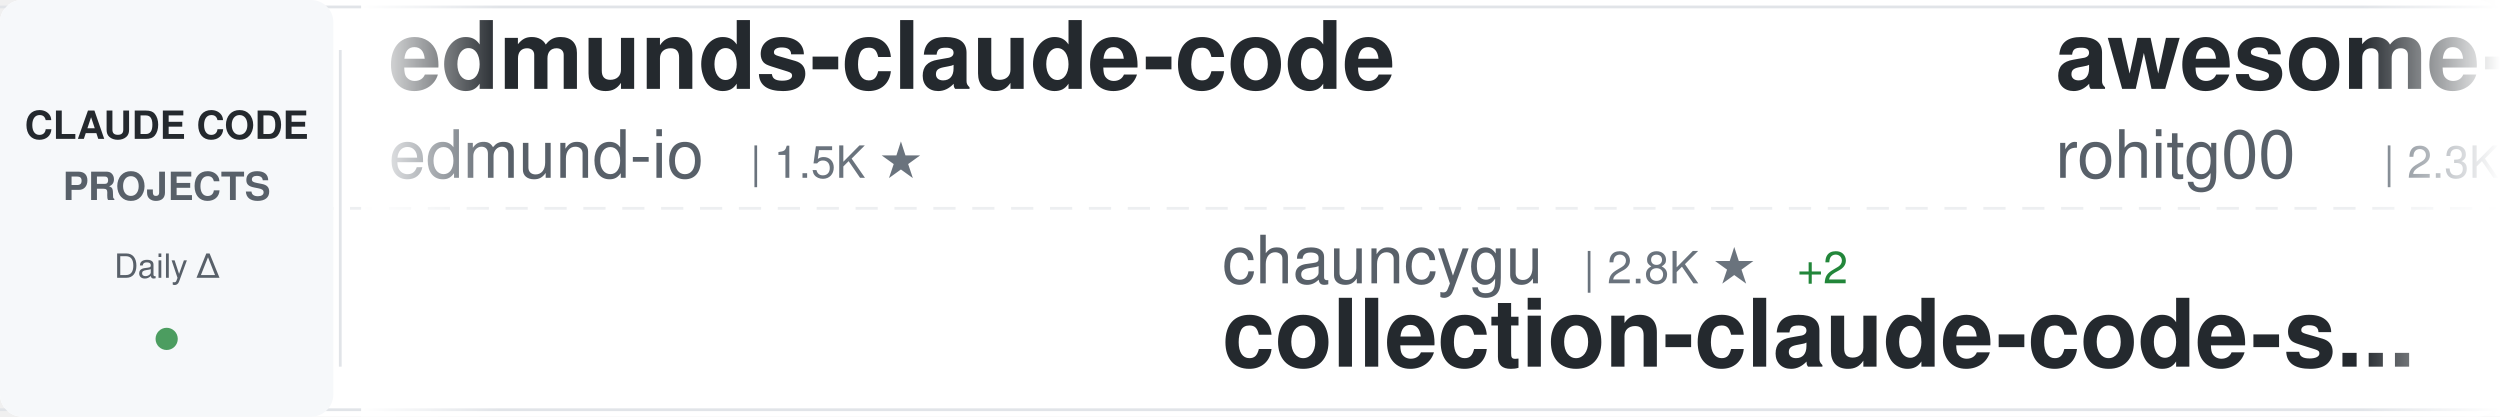
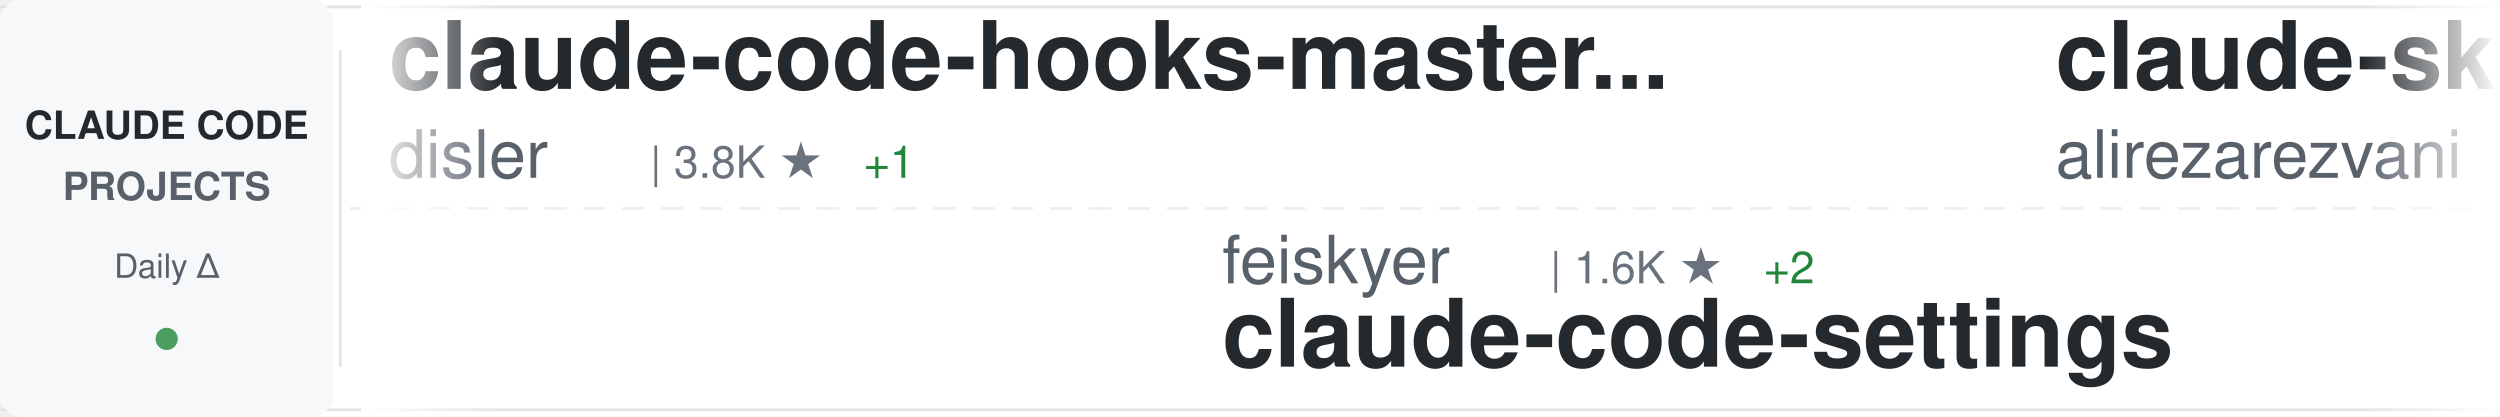
<svg xmlns="http://www.w3.org/2000/svg" width="900" height="150">
  <defs>
    <linearGradient id="awesomeLeftFade" x1="0%" y1="0%" x2="100%" y2="0%">
      <stop offset="0%" style="stop-color:#ffffff;stop-opacity:1" />
      <stop offset="100%" style="stop-color:#ffffff;stop-opacity:0" />
    </linearGradient>
    <linearGradient id="awesomeRightFade" x1="0%" y1="0%" x2="100%" y2="0%">
      <stop offset="0%" style="stop-color:#ffffff;stop-opacity:0" />
      <stop offset="100%" style="stop-color:#ffffff;stop-opacity:1" />
    </linearGradient>
  </defs>
  <rect width="900" height="150" fill="#ffffff" rx="8" />
  <rect x="0" y="2" width="900" height="1" fill="#e1e4e8" />
  <rect x="0" y="147" width="900" height="1" fill="#e1e4e8" />
  <line x1="0" y1="75" x2="900" y2="75" stroke="#e1e4e8" stroke-width="1" stroke-dasharray="8 6" opacity="0.6" />
  <rect x="0" y="0" width="120" height="150" fill="#f6f8fa" rx="8" />
  <text x="60" y="50" font-family="-apple-system, BlinkMacSystemFont, 'Segoe UI', Helvetica, Arial, sans-serif" font-size="14" font-weight="600" fill="#24292e" text-anchor="middle">CLAUDE CODE</text>
  <text x="60" y="72" font-family="-apple-system, BlinkMacSystemFont, 'Segoe UI', Helvetica, Arial, sans-serif" font-size="14" font-weight="600" fill="#586069" text-anchor="middle">PROJECTS</text>
  <text x="60" y="100" font-family="-apple-system, BlinkMacSystemFont, 'Segoe UI', Helvetica, Arial, sans-serif" font-size="12" font-weight="500" fill="#586069" text-anchor="middle">Daily Δ</text>
  <circle cx="60" cy="122" r="4" fill="#22863a" opacity="0.8" />
  <rect x="122" y="18" width="1" height="114" fill="#e1e4e8" />
  <clipPath id="awesomeTickerClip">
    <rect x="130" y="0" width="770" height="150" />
  </clipPath>
  <g clip-path="url(#awesomeTickerClip)">
    <g id="awesomeTickerItems">
      <animateTransform attributeName="transform" attributeType="XML" type="translate" from="0 0" to="-3000 0" dur="54s" repeatCount="indefinite" />
      <g transform="translate(0, 0)">
-         <text x="140" y="32" font-family="-apple-system, BlinkMacSystemFont, 'Segoe UI', Helvetica, Arial, sans-serif" font-size="34" font-weight="600" fill="#24292e">edmunds-claude-code</text>
-         <text x="140" y="64" font-family="-apple-system, BlinkMacSystemFont, 'Segoe UI', Helvetica, Arial, sans-serif" font-size="24" font-weight="400" fill="#586069">edmund-io</text>
-         <text x="270" y="64" font-family="-apple-system, BlinkMacSystemFont, 'Segoe UI', Helvetica, Arial, sans-serif" font-size="16" font-weight="500" fill="#6a737d">| 1.5K ★</text>
+         <text x="140" y="32" font-family="-apple-system, BlinkMacSystemFont, 'Segoe UI', Helvetica, Arial, sans-serif" font-size="34" font-weight="600" fill="#24292e">claude-code-hooks-master...</text>
+         <text x="140" y="64" font-family="-apple-system, BlinkMacSystemFont, 'Segoe UI', Helvetica, Arial, sans-serif" font-size="24" font-weight="400" fill="#586069">disler</text>
+         <text x="234" y="64" font-family="-apple-system, BlinkMacSystemFont, 'Segoe UI', Helvetica, Arial, sans-serif" font-size="16" font-weight="500" fill="#6a737d">| 3.8K ★</text>
+         <text x="311" y="64" font-family="-apple-system, BlinkMacSystemFont, 'Segoe UI', Helvetica, Arial, sans-serif" font-size="16" font-weight="500" fill="#22863a"> +1</text>
      </g>
      <g transform="translate(300, 0)">
-         <text x="140" y="102" font-family="-apple-system, BlinkMacSystemFont, 'Segoe UI', Helvetica, Arial, sans-serif" font-size="24" font-weight="400" fill="#586069">chauncygu</text>
-         <text x="270" y="102" font-family="-apple-system, BlinkMacSystemFont, 'Segoe UI', Helvetica, Arial, sans-serif" font-size="16" font-weight="500" fill="#6a737d">| 2.8K ★</text>
-         <text x="347" y="102" font-family="-apple-system, BlinkMacSystemFont, 'Segoe UI', Helvetica, Arial, sans-serif" font-size="16" font-weight="500" fill="#22863a"> +2</text>
-         <text x="140" y="132" font-family="-apple-system, BlinkMacSystemFont, 'Segoe UI', Helvetica, Arial, sans-serif" font-size="34" font-weight="600" fill="#24292e">collection-claude-code-s...</text>
+         <text x="140" y="102" font-family="-apple-system, BlinkMacSystemFont, 'Segoe UI', Helvetica, Arial, sans-serif" font-size="24" font-weight="400" fill="#586069">feiskyer</text>
+         <text x="258" y="102" font-family="-apple-system, BlinkMacSystemFont, 'Segoe UI', Helvetica, Arial, sans-serif" font-size="16" font-weight="500" fill="#6a737d">| 1.6K ★</text>
+         <text x="335" y="102" font-family="-apple-system, BlinkMacSystemFont, 'Segoe UI', Helvetica, Arial, sans-serif" font-size="16" font-weight="500" fill="#22863a"> +2</text>
+         <text x="140" y="132" font-family="-apple-system, BlinkMacSystemFont, 'Segoe UI', Helvetica, Arial, sans-serif" font-size="34" font-weight="600" fill="#24292e">claude-code-settings</text>
      </g>
      <g transform="translate(600, 0)">
+         <text x="140" y="32" font-family="-apple-system, BlinkMacSystemFont, 'Segoe UI', Helvetica, Arial, sans-serif" font-size="34" font-weight="600" fill="#24292e">claude-skills</text>
+         <text x="140" y="64" font-family="-apple-system, BlinkMacSystemFont, 'Segoe UI', Helvetica, Arial, sans-serif" font-size="24" font-weight="400" fill="#586069">alirezarezvani</text>
+         <text x="330" y="64" font-family="-apple-system, BlinkMacSystemFont, 'Segoe UI', Helvetica, Arial, sans-serif" font-size="16" font-weight="500" fill="#6a737d">| 22.7K ★</text>
+         <text x="416" y="64" font-family="-apple-system, BlinkMacSystemFont, 'Segoe UI', Helvetica, Arial, sans-serif" font-size="16" font-weight="500" fill="#22863a"> +86</text>
+       </g>
+       <g transform="translate(900, 0)">
+         <text x="140" y="102" font-family="-apple-system, BlinkMacSystemFont, 'Segoe UI', Helvetica, Arial, sans-serif" font-size="24" font-weight="400" fill="#586069">lorryjovens-hub</text>
+         <text x="342" y="102" font-family="-apple-system, BlinkMacSystemFont, 'Segoe UI', Helvetica, Arial, sans-serif" font-size="16" font-weight="500" fill="#6a737d">| 1.7K ★</text>
+         <text x="419" y="102" font-family="-apple-system, BlinkMacSystemFont, 'Segoe UI', Helvetica, Arial, sans-serif" font-size="16" font-weight="500" fill="#22863a"> +1</text>
+         <text x="140" y="132" font-family="-apple-system, BlinkMacSystemFont, 'Segoe UI', Helvetica, Arial, sans-serif" font-size="34" font-weight="600" fill="#24292e">claude-code-rust</text>
+       </g>
+       <g transform="translate(1200, 0)">
+         <text x="140" y="32" font-family="-apple-system, BlinkMacSystemFont, 'Segoe UI', Helvetica, Arial, sans-serif" font-size="34" font-weight="600" fill="#24292e">claude-code-engineering</text>
+         <text x="140" y="64" font-family="-apple-system, BlinkMacSystemFont, 'Segoe UI', Helvetica, Arial, sans-serif" font-size="24" font-weight="400" fill="#586069">huangjia2019</text>
+         <text x="306" y="64" font-family="-apple-system, BlinkMacSystemFont, 'Segoe UI', Helvetica, Arial, sans-serif" font-size="16" font-weight="500" fill="#6a737d">| 984 ★</text>
+         <text x="374" y="64" font-family="-apple-system, BlinkMacSystemFont, 'Segoe UI', Helvetica, Arial, sans-serif" font-size="16" font-weight="500" fill="#22863a"> +6</text>
+       </g>
+       <g transform="translate(1500, 0)">
+         <text x="140" y="102" font-family="-apple-system, BlinkMacSystemFont, 'Segoe UI', Helvetica, Arial, sans-serif" font-size="24" font-weight="400" fill="#586069">oboard</text>
+         <text x="234" y="102" font-family="-apple-system, BlinkMacSystemFont, 'Segoe UI', Helvetica, Arial, sans-serif" font-size="16" font-weight="500" fill="#6a737d">| 3.3K ★</text>
+         <text x="140" y="132" font-family="-apple-system, BlinkMacSystemFont, 'Segoe UI', Helvetica, Arial, sans-serif" font-size="34" font-weight="600" fill="#24292e">claude-code-rev</text>
+       </g>
+       <g transform="translate(1800, 0)">
        <text x="140" y="32" font-family="-apple-system, BlinkMacSystemFont, 'Segoe UI', Helvetica, Arial, sans-serif" font-size="34" font-weight="600" fill="#24292e">awesome-claude-code-tool...</text>
        <text x="140" y="64" font-family="-apple-system, BlinkMacSystemFont, 'Segoe UI', Helvetica, Arial, sans-serif" font-size="24" font-weight="400" fill="#586069">rohitg00</text>
        <text x="258" y="64" font-family="-apple-system, BlinkMacSystemFont, 'Segoe UI', Helvetica, Arial, sans-serif" font-size="16" font-weight="500" fill="#6a737d">| 2.3K ★</text>
-         <text x="335" y="64" font-family="-apple-system, BlinkMacSystemFont, 'Segoe UI', Helvetica, Arial, sans-serif" font-size="16" font-weight="500" fill="#22863a"> +10</text>
+         <text x="335" y="64" font-family="-apple-system, BlinkMacSystemFont, 'Segoe UI', Helvetica, Arial, sans-serif" font-size="16" font-weight="500" fill="#22863a"> +12</text>
      </g>
-       <g transform="translate(900, 0)">
-         <text x="140" y="102" font-family="-apple-system, BlinkMacSystemFont, 'Segoe UI', Helvetica, Arial, sans-serif" font-size="24" font-weight="400" fill="#586069">multica-ai</text>
-         <text x="282" y="102" font-family="-apple-system, BlinkMacSystemFont, 'Segoe UI', Helvetica, Arial, sans-serif" font-size="16" font-weight="500" fill="#6a737d">| 192.8K ★</text>
-         <text x="377" y="102" font-family="-apple-system, BlinkMacSystemFont, 'Segoe UI', Helvetica, Arial, sans-serif" font-size="16" font-weight="500" fill="#22863a"> +585</text>
-         <text x="140" y="132" font-family="-apple-system, BlinkMacSystemFont, 'Segoe UI', Helvetica, Arial, sans-serif" font-size="34" font-weight="600" fill="#24292e">andrej-karpathy-skills</text>
+       <g transform="translate(2100, 0)">
+         <text x="140" y="102" font-family="-apple-system, BlinkMacSystemFont, 'Segoe UI', Helvetica, Arial, sans-serif" font-size="24" font-weight="400" fill="#586069">xu-xiang</text>
+         <text x="258" y="102" font-family="-apple-system, BlinkMacSystemFont, 'Segoe UI', Helvetica, Arial, sans-serif" font-size="16" font-weight="500" fill="#6a737d">| 1.7K ★</text>
+         <text x="335" y="102" font-family="-apple-system, BlinkMacSystemFont, 'Segoe UI', Helvetica, Arial, sans-serif" font-size="16" font-weight="500" fill="#22863a"> +4</text>
+         <text x="140" y="132" font-family="-apple-system, BlinkMacSystemFont, 'Segoe UI', Helvetica, Arial, sans-serif" font-size="34" font-weight="600" fill="#24292e">everything-claude-code-z...</text>
      </g>
-       <g transform="translate(1200, 0)">
-         <text x="140" y="32" font-family="-apple-system, BlinkMacSystemFont, 'Segoe UI', Helvetica, Arial, sans-serif" font-size="34" font-weight="600" fill="#24292e">free-claude-code</text>
-         <text x="140" y="64" font-family="-apple-system, BlinkMacSystemFont, 'Segoe UI', Helvetica, Arial, sans-serif" font-size="24" font-weight="400" fill="#586069">Alishahryar1</text>
-         <text x="306" y="64" font-family="-apple-system, BlinkMacSystemFont, 'Segoe UI', Helvetica, Arial, sans-serif" font-size="16" font-weight="500" fill="#6a737d">| 40.3K ★</text>
-         <text x="392" y="64" font-family="-apple-system, BlinkMacSystemFont, 'Segoe UI', Helvetica, Arial, sans-serif" font-size="16" font-weight="500" fill="#22863a"> +236</text>
+       <g transform="translate(2400, 0)">
+         <text x="140" y="32" font-family="-apple-system, BlinkMacSystemFont, 'Segoe UI', Helvetica, Arial, sans-serif" font-size="34" font-weight="600" fill="#24292e">claude-code-infrastructu...</text>
+         <text x="140" y="64" font-family="-apple-system, BlinkMacSystemFont, 'Segoe UI', Helvetica, Arial, sans-serif" font-size="24" font-weight="400" fill="#586069">diet103</text>
+         <text x="246" y="64" font-family="-apple-system, BlinkMacSystemFont, 'Segoe UI', Helvetica, Arial, sans-serif" font-size="16" font-weight="500" fill="#6a737d">| 9.7K ★</text>
      </g>
-       <g transform="translate(1500, 0)">
+       <g transform="translate(2700, 0)">
+         <text x="140" y="102" font-family="-apple-system, BlinkMacSystemFont, 'Segoe UI', Helvetica, Arial, sans-serif" font-size="24" font-weight="400" fill="#586069">zstmfhy</text>
+         <text x="246" y="102" font-family="-apple-system, BlinkMacSystemFont, 'Segoe UI', Helvetica, Arial, sans-serif" font-size="16" font-weight="500" fill="#6a737d">| 190 ★</text>
+         <text x="140" y="132" font-family="-apple-system, BlinkMacSystemFont, 'Segoe UI', Helvetica, Arial, sans-serif" font-size="34" font-weight="600" fill="#24292e">Claude-code</text>
+       </g>
+       <g transform="translate(3000, 0)">
+         <text x="140" y="32" font-family="-apple-system, BlinkMacSystemFont, 'Segoe UI', Helvetica, Arial, sans-serif" font-size="34" font-weight="600" fill="#24292e">claude-code-hooks-master...</text>
+         <text x="140" y="64" font-family="-apple-system, BlinkMacSystemFont, 'Segoe UI', Helvetica, Arial, sans-serif" font-size="24" font-weight="400" fill="#586069">disler</text>
+         <text x="234" y="64" font-family="-apple-system, BlinkMacSystemFont, 'Segoe UI', Helvetica, Arial, sans-serif" font-size="16" font-weight="500" fill="#6a737d">| 3.8K ★</text>
+         <text x="311" y="64" font-family="-apple-system, BlinkMacSystemFont, 'Segoe UI', Helvetica, Arial, sans-serif" font-size="16" font-weight="500" fill="#22863a"> +1</text>
+       </g>
+       <g transform="translate(3300, 0)">
+         <text x="140" y="102" font-family="-apple-system, BlinkMacSystemFont, 'Segoe UI', Helvetica, Arial, sans-serif" font-size="24" font-weight="400" fill="#586069">feiskyer</text>
+         <text x="258" y="102" font-family="-apple-system, BlinkMacSystemFont, 'Segoe UI', Helvetica, Arial, sans-serif" font-size="16" font-weight="500" fill="#6a737d">| 1.6K ★</text>
+         <text x="335" y="102" font-family="-apple-system, BlinkMacSystemFont, 'Segoe UI', Helvetica, Arial, sans-serif" font-size="16" font-weight="500" fill="#22863a"> +2</text>
+         <text x="140" y="132" font-family="-apple-system, BlinkMacSystemFont, 'Segoe UI', Helvetica, Arial, sans-serif" font-size="34" font-weight="600" fill="#24292e">claude-code-settings</text>
+       </g>
+       <g transform="translate(3600, 0)">
+         <text x="140" y="32" font-family="-apple-system, BlinkMacSystemFont, 'Segoe UI', Helvetica, Arial, sans-serif" font-size="34" font-weight="600" fill="#24292e">claude-skills</text>
+         <text x="140" y="64" font-family="-apple-system, BlinkMacSystemFont, 'Segoe UI', Helvetica, Arial, sans-serif" font-size="24" font-weight="400" fill="#586069">alirezarezvani</text>
+         <text x="330" y="64" font-family="-apple-system, BlinkMacSystemFont, 'Segoe UI', Helvetica, Arial, sans-serif" font-size="16" font-weight="500" fill="#6a737d">| 22.7K ★</text>
+         <text x="416" y="64" font-family="-apple-system, BlinkMacSystemFont, 'Segoe UI', Helvetica, Arial, sans-serif" font-size="16" font-weight="500" fill="#22863a"> +86</text>
+       </g>
+       <g transform="translate(3900, 0)">
        <text x="140" y="102" font-family="-apple-system, BlinkMacSystemFont, 'Segoe UI', Helvetica, Arial, sans-serif" font-size="24" font-weight="400" fill="#586069">lorryjovens-hub</text>
        <text x="342" y="102" font-family="-apple-system, BlinkMacSystemFont, 'Segoe UI', Helvetica, Arial, sans-serif" font-size="16" font-weight="500" fill="#6a737d">| 1.7K ★</text>
-         <text x="419" y="102" font-family="-apple-system, BlinkMacSystemFont, 'Segoe UI', Helvetica, Arial, sans-serif" font-size="16" font-weight="500" fill="#22863a"> +3</text>
+         <text x="419" y="102" font-family="-apple-system, BlinkMacSystemFont, 'Segoe UI', Helvetica, Arial, sans-serif" font-size="16" font-weight="500" fill="#22863a"> +1</text>
        <text x="140" y="132" font-family="-apple-system, BlinkMacSystemFont, 'Segoe UI', Helvetica, Arial, sans-serif" font-size="34" font-weight="600" fill="#24292e">claude-code-rust</text>
-       </g>
-       <g transform="translate(1800, 0)">
-         <text x="140" y="32" font-family="-apple-system, BlinkMacSystemFont, 'Segoe UI', Helvetica, Arial, sans-serif" font-size="34" font-weight="600" fill="#24292e">claude-code-source-build</text>
-         <text x="140" y="64" font-family="-apple-system, BlinkMacSystemFont, 'Segoe UI', Helvetica, Arial, sans-serif" font-size="24" font-weight="400" fill="#586069">andrew-kramer-inno</text>
-         <text x="378" y="64" font-family="-apple-system, BlinkMacSystemFont, 'Segoe UI', Helvetica, Arial, sans-serif" font-size="16" font-weight="500" fill="#6a737d">| 595 ★</text>
-       </g>
-       <g transform="translate(2100, 0)">
-         <text x="140" y="102" font-family="-apple-system, BlinkMacSystemFont, 'Segoe UI', Helvetica, Arial, sans-serif" font-size="24" font-weight="400" fill="#586069">zebbern</text>
-         <text x="246" y="102" font-family="-apple-system, BlinkMacSystemFont, 'Segoe UI', Helvetica, Arial, sans-serif" font-size="16" font-weight="500" fill="#6a737d">| 4.4K ★</text>
-         <text x="323" y="102" font-family="-apple-system, BlinkMacSystemFont, 'Segoe UI', Helvetica, Arial, sans-serif" font-size="16" font-weight="500" fill="#22863a"> +2</text>
-         <text x="140" y="132" font-family="-apple-system, BlinkMacSystemFont, 'Segoe UI', Helvetica, Arial, sans-serif" font-size="34" font-weight="600" fill="#24292e">claude-code-guide</text>
-       </g>
-       <g transform="translate(2400, 0)">
-         <text x="140" y="32" font-family="-apple-system, BlinkMacSystemFont, 'Segoe UI', Helvetica, Arial, sans-serif" font-size="34" font-weight="600" fill="#24292e">ralph-claude-code</text>
-         <text x="140" y="64" font-family="-apple-system, BlinkMacSystemFont, 'Segoe UI', Helvetica, Arial, sans-serif" font-size="24" font-weight="400" fill="#586069">frankbria</text>
-         <text x="270" y="64" font-family="-apple-system, BlinkMacSystemFont, 'Segoe UI', Helvetica, Arial, sans-serif" font-size="16" font-weight="500" fill="#6a737d">| 9.5K ★</text>
-         <text x="347" y="64" font-family="-apple-system, BlinkMacSystemFont, 'Segoe UI', Helvetica, Arial, sans-serif" font-size="16" font-weight="500" fill="#22863a"> +2</text>
-       </g>
-       <g transform="translate(2700, 0)">
-         <text x="140" y="102" font-family="-apple-system, BlinkMacSystemFont, 'Segoe UI', Helvetica, Arial, sans-serif" font-size="24" font-weight="400" fill="#586069">AprilNEA</text>
-         <text x="258" y="102" font-family="-apple-system, BlinkMacSystemFont, 'Segoe UI', Helvetica, Arial, sans-serif" font-size="16" font-weight="500" fill="#6a737d">| 391 ★</text>
-         <text x="140" y="132" font-family="-apple-system, BlinkMacSystemFont, 'Segoe UI', Helvetica, Arial, sans-serif" font-size="34" font-weight="600" fill="#24292e">claude-code-source</text>
-       </g>
-       <g transform="translate(3000, 0)">
-         <text x="140" y="32" font-family="-apple-system, BlinkMacSystemFont, 'Segoe UI', Helvetica, Arial, sans-serif" font-size="34" font-weight="600" fill="#24292e">edmunds-claude-code</text>
-         <text x="140" y="64" font-family="-apple-system, BlinkMacSystemFont, 'Segoe UI', Helvetica, Arial, sans-serif" font-size="24" font-weight="400" fill="#586069">edmund-io</text>
-         <text x="270" y="64" font-family="-apple-system, BlinkMacSystemFont, 'Segoe UI', Helvetica, Arial, sans-serif" font-size="16" font-weight="500" fill="#6a737d">| 1.5K ★</text>
-       </g>
-       <g transform="translate(3300, 0)">
-         <text x="140" y="102" font-family="-apple-system, BlinkMacSystemFont, 'Segoe UI', Helvetica, Arial, sans-serif" font-size="24" font-weight="400" fill="#586069">chauncygu</text>
-         <text x="270" y="102" font-family="-apple-system, BlinkMacSystemFont, 'Segoe UI', Helvetica, Arial, sans-serif" font-size="16" font-weight="500" fill="#6a737d">| 2.8K ★</text>
-         <text x="347" y="102" font-family="-apple-system, BlinkMacSystemFont, 'Segoe UI', Helvetica, Arial, sans-serif" font-size="16" font-weight="500" fill="#22863a"> +2</text>
-         <text x="140" y="132" font-family="-apple-system, BlinkMacSystemFont, 'Segoe UI', Helvetica, Arial, sans-serif" font-size="34" font-weight="600" fill="#24292e">collection-claude-code-s...</text>
-       </g>
-       <g transform="translate(3600, 0)">
-         <text x="140" y="32" font-family="-apple-system, BlinkMacSystemFont, 'Segoe UI', Helvetica, Arial, sans-serif" font-size="34" font-weight="600" fill="#24292e">awesome-claude-code-tool...</text>
-         <text x="140" y="64" font-family="-apple-system, BlinkMacSystemFont, 'Segoe UI', Helvetica, Arial, sans-serif" font-size="24" font-weight="400" fill="#586069">rohitg00</text>
-         <text x="258" y="64" font-family="-apple-system, BlinkMacSystemFont, 'Segoe UI', Helvetica, Arial, sans-serif" font-size="16" font-weight="500" fill="#6a737d">| 2.3K ★</text>
-         <text x="335" y="64" font-family="-apple-system, BlinkMacSystemFont, 'Segoe UI', Helvetica, Arial, sans-serif" font-size="16" font-weight="500" fill="#22863a"> +10</text>
-       </g>
-       <g transform="translate(3900, 0)">
-         <text x="140" y="102" font-family="-apple-system, BlinkMacSystemFont, 'Segoe UI', Helvetica, Arial, sans-serif" font-size="24" font-weight="400" fill="#586069">multica-ai</text>
-         <text x="282" y="102" font-family="-apple-system, BlinkMacSystemFont, 'Segoe UI', Helvetica, Arial, sans-serif" font-size="16" font-weight="500" fill="#6a737d">| 192.8K ★</text>
-         <text x="377" y="102" font-family="-apple-system, BlinkMacSystemFont, 'Segoe UI', Helvetica, Arial, sans-serif" font-size="16" font-weight="500" fill="#22863a"> +585</text>
-         <text x="140" y="132" font-family="-apple-system, BlinkMacSystemFont, 'Segoe UI', Helvetica, Arial, sans-serif" font-size="34" font-weight="600" fill="#24292e">andrej-karpathy-skills</text>
      </g>
    </g>
  </g>
  <rect x="130" y="0" width="50" height="150" fill="url(#awesomeLeftFade)" />
  <rect x="850" y="0" width="50" height="150" fill="url(#awesomeRightFade)" />
</svg>
